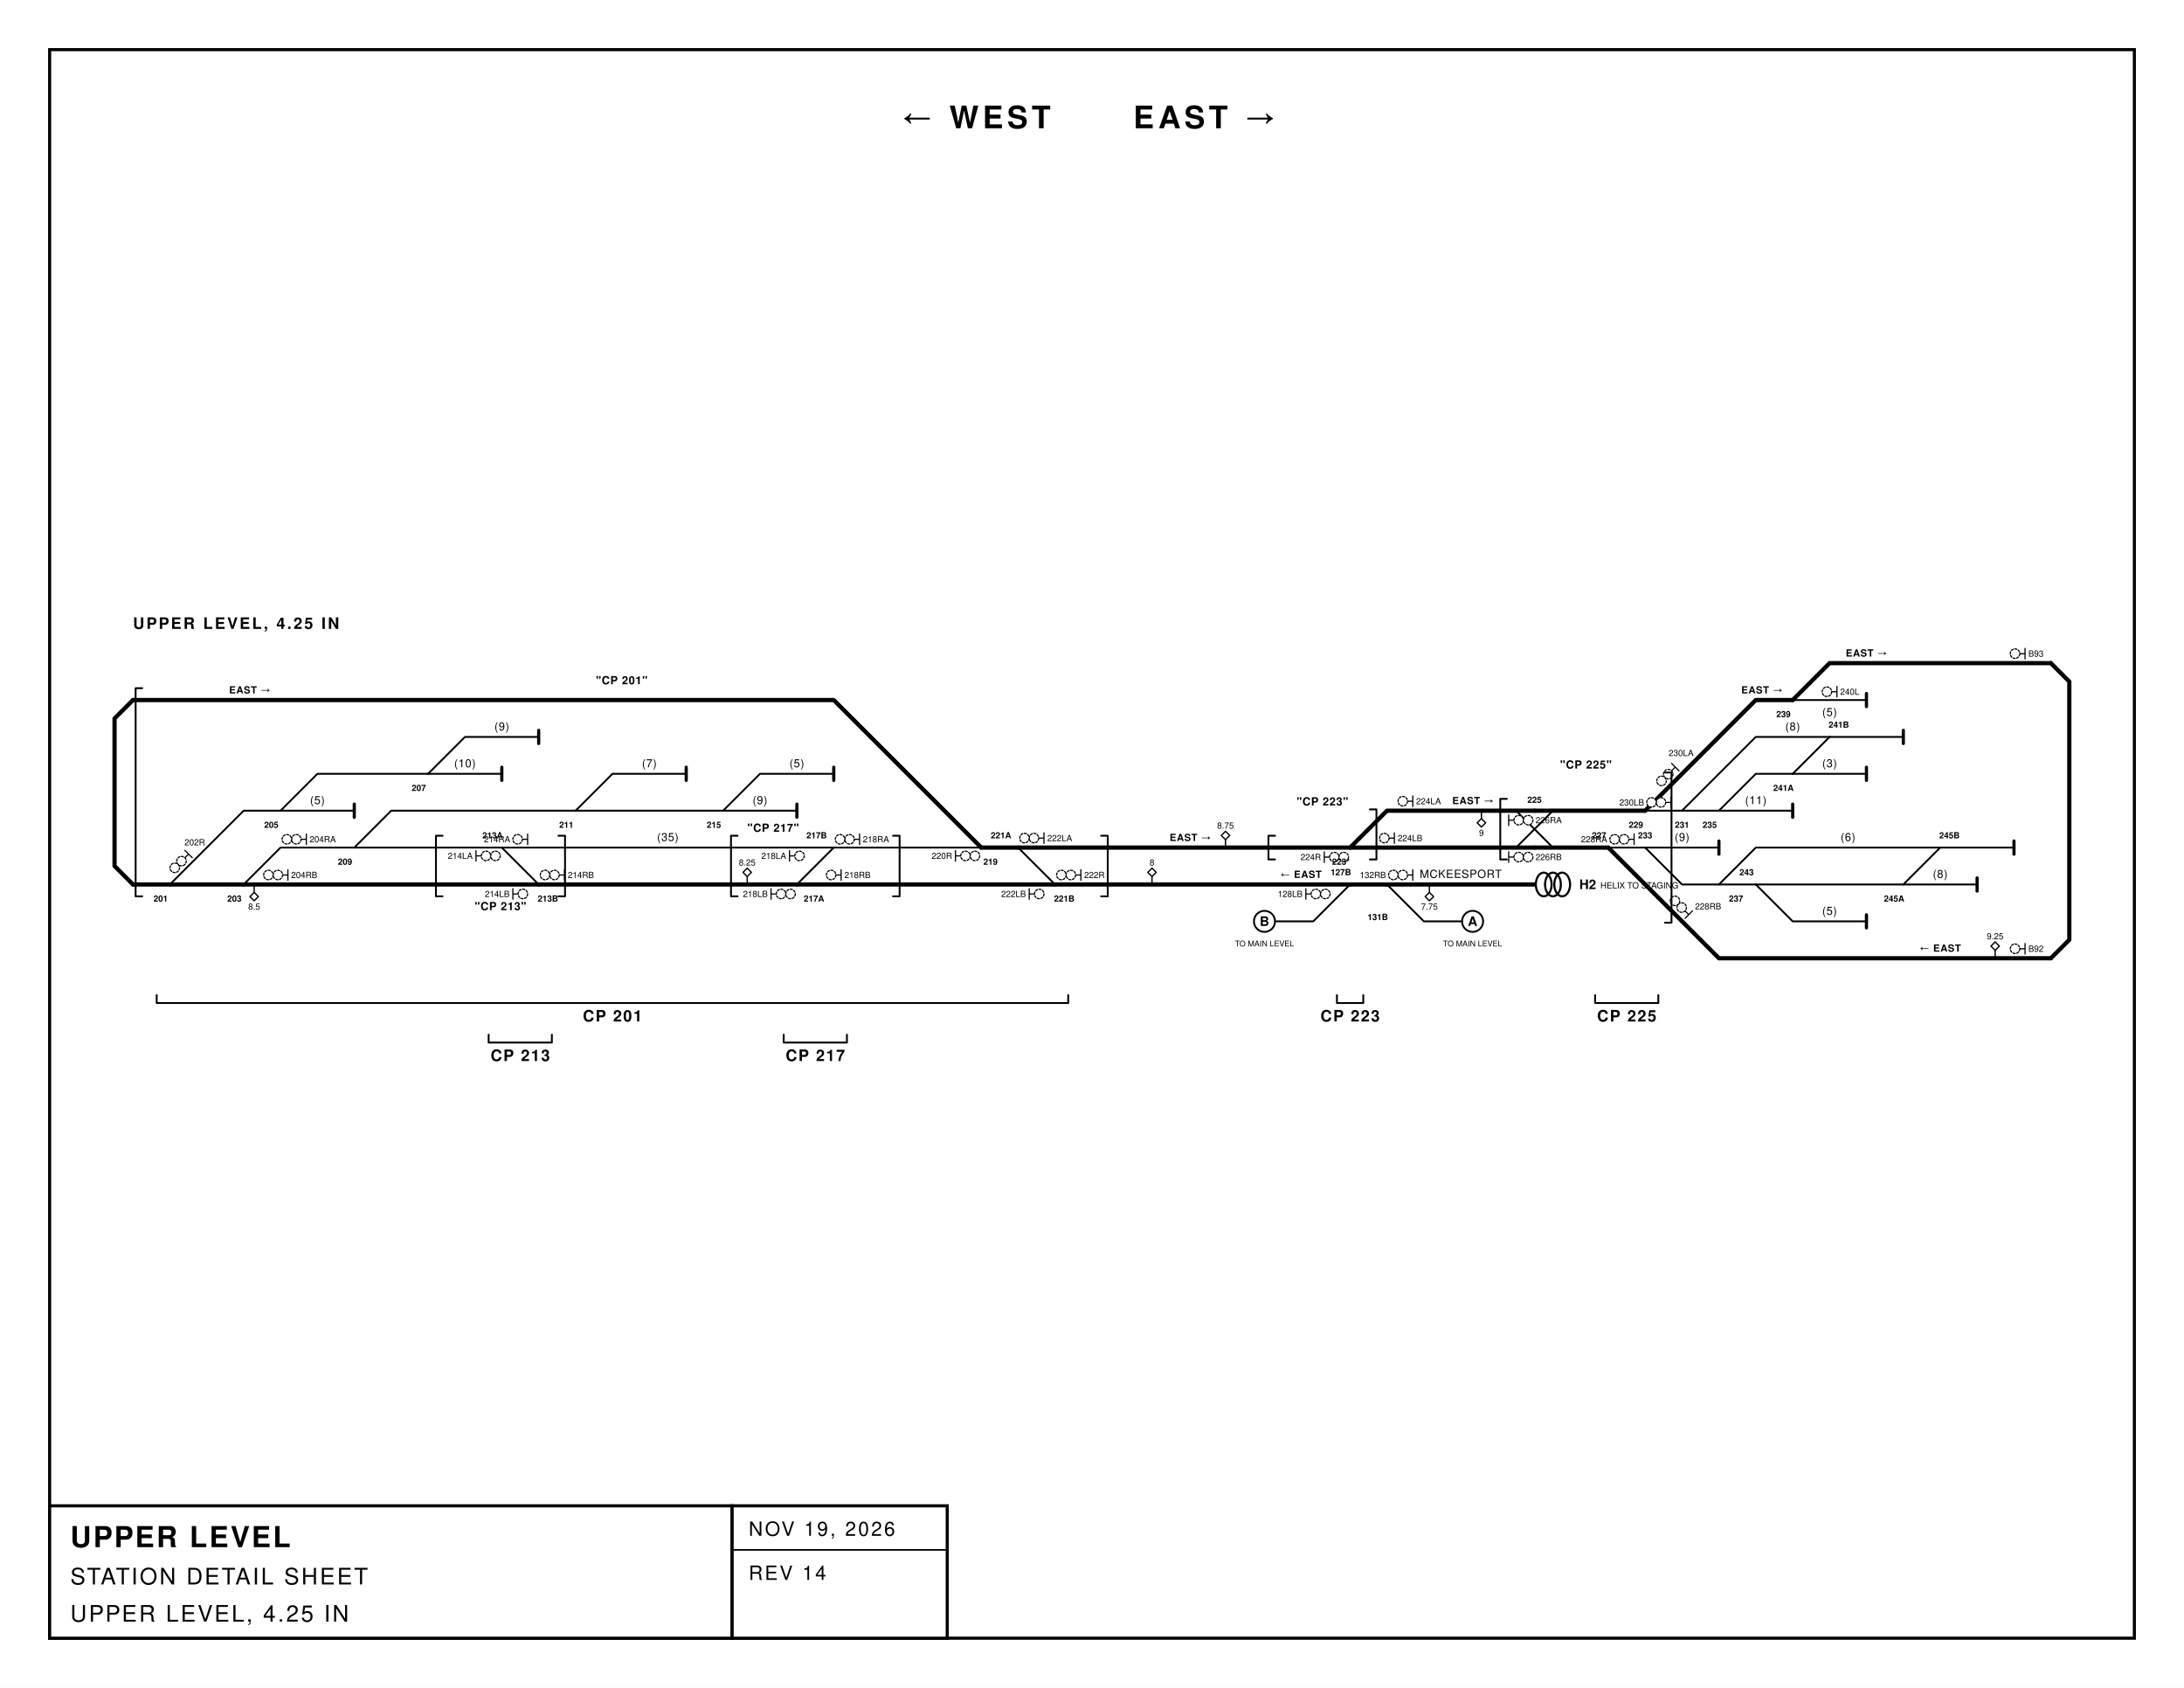
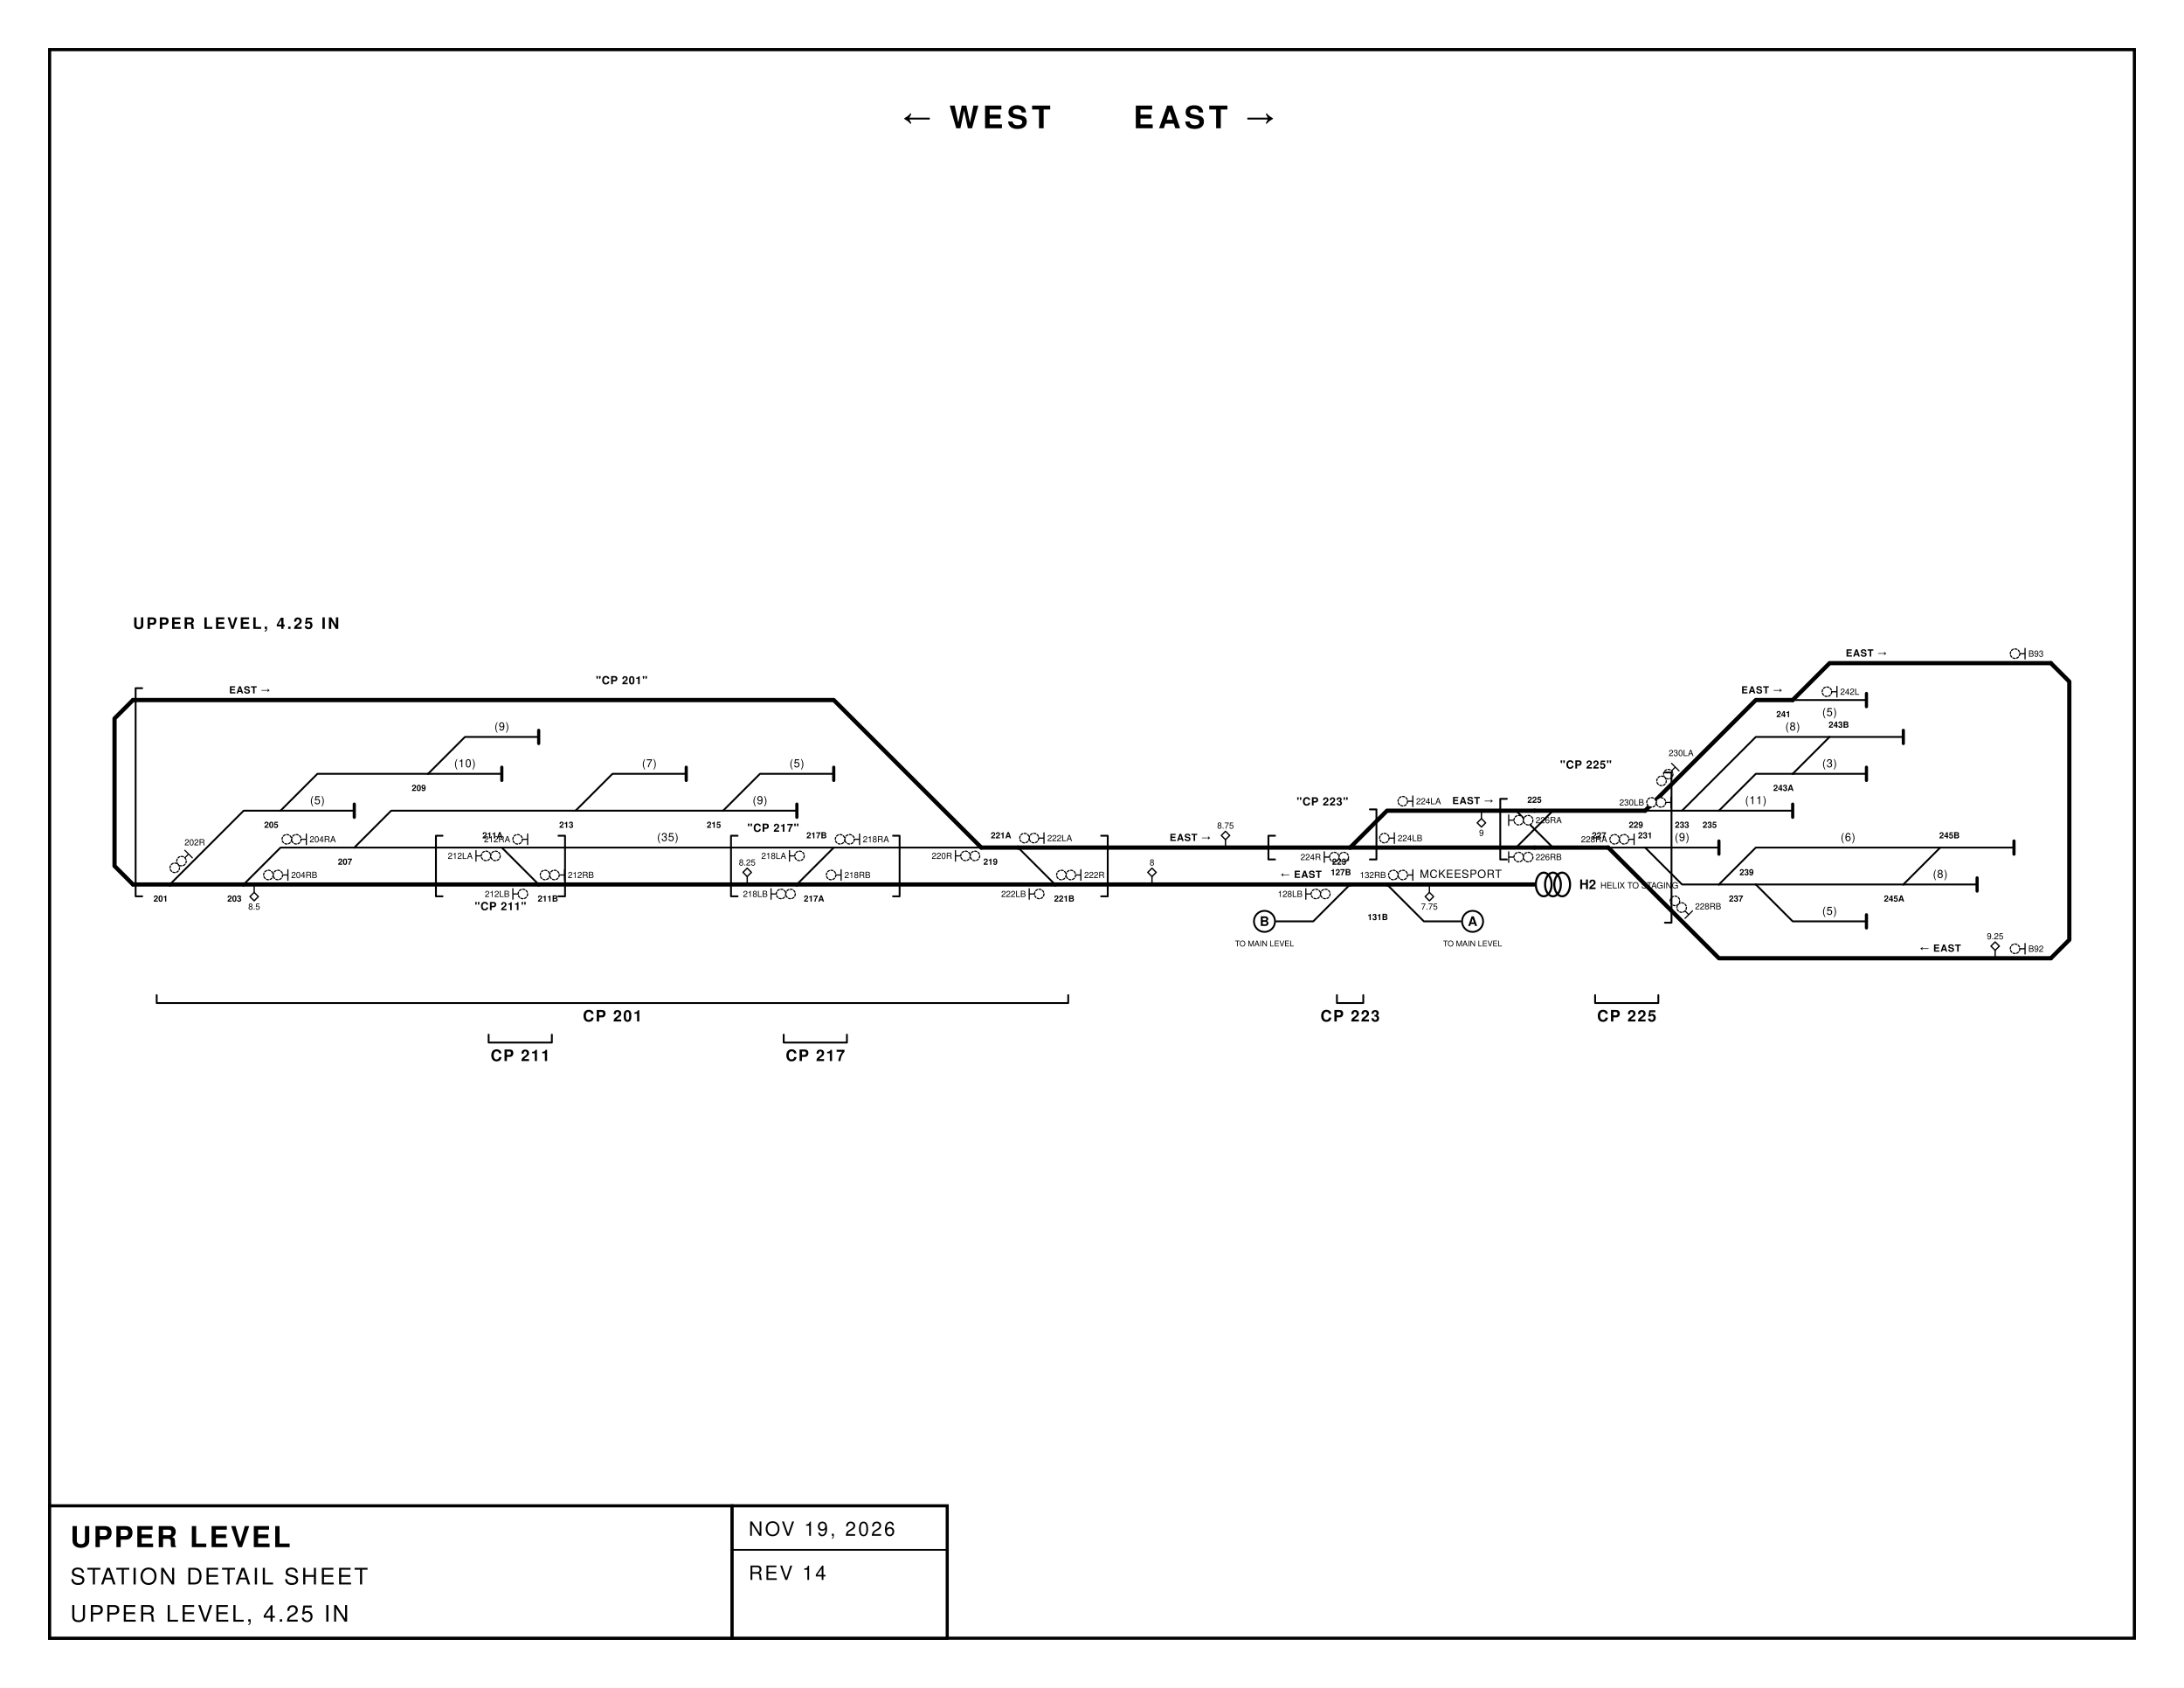
<svg xmlns="http://www.w3.org/2000/svg" viewBox="0 0 1056 816" width="1056" height="816" font-family="'Helvetica Neue',Helvetica,Arial,sans-serif">
  <rect width="1056" height="816" fill="#fff" />
  <rect x="24" y="24" width="1008" height="768" fill="none" stroke="#000" stroke-width="1.5" />
  <g transform="translate(64.3,301.5) scale(0.6369)" fill="none" stroke="#000" stroke-linecap="round" stroke-linejoin="round">
    <path d="M952.0,198.0 L980.0,226.0 L1008.0,226.0" stroke-width="1.4" />
    <path d="M868.0,226.0 L896.0,226.0 L924.0,198.0" stroke-width="1.4" />
    <path d="M1148.0,142.0 L1176.0,142.0" stroke-width="1.4" />
    <path d="M1176.0,142.0 L1232.0,86.0 L1288.0,86.0" stroke-width="1.4" />
    <path d="M1176.0,142.0 L1204.0,142.0" stroke-width="1.4" />
    <path d="M1288.0,86.0 L1344.0,86.0" stroke-width="1.4" />
    <path d="M1260.0,114.0 L1288.0,86.0" stroke-width="1.4" />
    <path d="M1148.0,170.0 L1176.0,198.0 L1204.0,198.0" stroke-width="1.4" />
    <path d="M1204.0,198.0 L1232.0,198.0" stroke-width="1.4" />
    <path d="M1204.0,198.0 L1232.0,170.0 L1372.0,170.0" stroke-width="1.4" />
    <path d="M1232.0,198.0 L1344.0,198.0" stroke-width="1.4" />
    <path d="M1344.0,198.0 L1400.0,198.0" stroke-width="1.4" />
    <path d="M1344.0,198.0 L1372.0,170.0" stroke-width="1.4" />
    <path d="M1120.0,170.0 L1148.0,170.0" stroke-width="1.4" />
    <path d="M1148.0,170.0 L1204.0,170.0" stroke-width="1.4" />
    <path d="M1204.0,142.0 L1232.0,114.0 L1260.0,114.0" stroke-width="1.4" />
    <path d="M1204.0,142.0 L1260.0,142.0" stroke-width="1.4" />
    <path d="M1372.0,170.0 L1428.0,170.0" stroke-width="1.4" />
    <path d="M1232.0,198.0 L1260.0,226.0 L1316.0,226.0" stroke-width="1.4" />
    <path d="M1260.0,114.0 L1316.0,114.0" stroke-width="1.4" />
    <path d="M84.0,198.0 L112.0,170.0 L168.0,170.0" stroke-width="1.4" />
    <path d="M168.0,170.0 L280.0,170.0" stroke-width="1.4" />
    <path d="M168.0,170.0 L196.0,142.0 L336.0,142.0" stroke-width="1.4" />
    <path d="M0.0,198.0 L28.0,198.0" stroke-width="3.2" />
    <path d="M0.0,58.0 L532.0,58.0 L644.0,170.0" stroke-width="3.2" />
    <path d="M28.0,198.0 L84.0,198.0" stroke-width="3.2" />
    <path d="M28.0,198.0 L84.0,142.0 L112.0,142.0" stroke-width="1.4" />
    <path d="M1064.0,142.0 L1148.0,142.0" stroke-width="3.2" />
    <path d="M1148.0,142.0 L1232.0,58.0 L1260.0,58.0" stroke-width="3.2" />
    <path d="M1260.0,58.0 L1288.0,30.0 L1456.0,30.0" stroke-width="3.2" />
    <path d="M1120.0,170.0 L1204.0,254.0 L1456.0,254.0" stroke-width="3.2" />
    <path d="M1260.0,58.0 L1316.0,58.0" stroke-width="1.4" />
    <path d="M1064.0,170.0 L1120.0,170.0" stroke-width="3.2" />
    <path d="M924.0,198.0 L952.0,198.0" stroke-width="3.2" />
    <path d="M952.0,198.0 L1064.0,198.0" stroke-width="3.2" />
    <path d="M84.0,198.0 L308.0,198.0" stroke-width="3.2" />
    <path d="M644.0,170.0 L672.0,170.0" stroke-width="3.2" />
    <path d="M924.0,170.0 L952.0,142.0 L1064.0,142.0" stroke-width="3.2" />
    <path d="M672.0,170.0 L924.0,170.0" stroke-width="3.2" />
    <path d="M672.0,170.0 L700.0,198.0" stroke-width="1.4" />
    <path d="M280.0,170.0 L532.0,170.0" stroke-width="1.4" />
    <path d="M280.0,170.0 L308.0,198.0" stroke-width="1.4" />
    <path d="M700.0,198.0 L924.0,198.0" stroke-width="3.2" />
    <path d="M504.0,198.0 L700.0,198.0" stroke-width="3.2" />
    <path d="M532.0,170.0 L644.0,170.0" stroke-width="1.4" />
    <path d="M504.0,198.0 L532.0,170.0" stroke-width="1.4" />
    <path d="M308.0,198.0 L504.0,198.0" stroke-width="3.2" />
    <path d="M924.0,170.0 L1064.0,170.0" stroke-width="3.2" />
    <path d="M336.0,142.0 L448.0,142.0" stroke-width="1.4" />
    <path d="M448.0,142.0 L504.0,142.0" stroke-width="1.4" />
    <path d="M448.0,142.0 L476.0,114.0 L532.0,114.0" stroke-width="1.4" />
    <path d="M112.0,142.0 L140.0,114.0 L224.0,114.0" stroke-width="1.4" />
    <path d="M224.0,114.0 L280.0,114.0" stroke-width="1.4" />
    <path d="M224.0,114.0 L252.0,86.0 L308.0,86.0" stroke-width="1.4" />
    <path d="M336.0,142.0 L364.0,114.0 L420.0,114.0" stroke-width="1.4" />
    <path d="M112.0,142.0 L168.0,142.0" stroke-width="1.4" />
    <path d="M0.0,58.0 L-14.0,72.0 L-14.0,184.0 L0.0,198.0" stroke-width="3.2" />
    <path d="M1456.0,30.0 L1470.0,44.0 L1470.0,240.0 L1456.0,254.0" stroke-width="3.2" />
    <path d="M1050.0,142.0 L1078.0,170.0 M1050.0,170.0 L1078.0,142.0" stroke-width="1.4" />
    <circle cx="1017.0" cy="226.0" r="8" stroke-width="1.4" fill="#fff" />
    <circle cx="859.0" cy="226.0" r="8" stroke-width="1.4" fill="#fff" />
    <path d="M1344.0,81.0 L1344.0,91.0" stroke-width="2.4" />
    <path d="M1400.0,193.0 L1400.0,203.0" stroke-width="2.4" />
    <path d="M1204.0,165.0 L1204.0,175.0" stroke-width="2.4" />
    <path d="M1260.0,137.0 L1260.0,147.0" stroke-width="2.4" />
    <path d="M1428.0,165.0 L1428.0,175.0" stroke-width="2.4" />
    <path d="M1316.0,221.0 L1316.0,231.0" stroke-width="2.4" />
    <path d="M1316.0,109.0 L1316.0,119.0" stroke-width="2.4" />
    <path d="M1316.0,53.0 L1316.0,63.0" stroke-width="2.4" />
    <ellipse cx="1071.0" cy="198.0" rx="6" ry="9" stroke-width="1.6" />
    <ellipse cx="1078.0" cy="198.0" rx="6" ry="9" stroke-width="1.6" />
    <ellipse cx="1085.0" cy="198.0" rx="6" ry="9" stroke-width="1.6" />
    <path d="M504.0,137.0 L504.0,147.0" stroke-width="2.4" />
    <path d="M532.0,109.0 L532.0,119.0" stroke-width="2.4" />
    <path d="M280.0,109.0 L280.0,119.0" stroke-width="2.4" />
    <path d="M308.0,81.0 L308.0,91.0" stroke-width="2.4" />
    <path d="M420.0,109.0 L420.0,119.0" stroke-width="2.4" />
    <path d="M168.0,137.0 L168.0,147.0" stroke-width="2.4" />
    <path d="M18.0,282 L18.0,288 L710.0,288 L710.0,282" stroke-width="1.4" />
    <path d="M270.0,312 L270.0,318 L318.0,318 L318.0,312" stroke-width="1.4" />
    <path d="M494.0,312 L494.0,318 L542.0,318 L542.0,312" stroke-width="1.4" />
    <path d="M914.0,282 L914.0,288 L934.0,288 L934.0,282" stroke-width="1.4" />
    <path d="M1110.0,282 L1110.0,288 L1158.0,288 L1158.0,282" stroke-width="1.4" />
    <path d="M890.4,201.2 L890.4,209.2 M890.4,205.2 L894.4,205.2" stroke-width="0.9" />
    <circle cx="898.0" cy="205.2" r="3.6" stroke-width="0.9" fill="#fff" stroke-dasharray="1.6 1.2" />
    <circle cx="905.2" cy="205.2" r="3.6" stroke-width="0.9" fill="#fff" stroke-dasharray="1.6 1.2" />
    <path d="M971.6,186.8 L971.6,194.8 M971.6,190.8 L967.6,190.8" stroke-width="0.9" />
    <circle cx="964.0" cy="190.8" r="3.6" stroke-width="0.9" fill="#fff" stroke-dasharray="1.6 1.2" />
    <circle cx="956.8" cy="190.8" r="3.6" stroke-width="0.9" fill="#fff" stroke-dasharray="1.6 1.2" />
    <path d="M1436.4,242.8 L1436.4,250.8 M1436.4,246.8 L1432.4,246.8" stroke-width="0.9" />
    <circle cx="1428.8" cy="246.8" r="3.6" stroke-width="0.9" fill="#fff" stroke-dasharray="1.6 1.2" />
    <path d="M1436.4,18.8 L1436.4,26.8 M1436.4,22.8 L1432.4,22.8" stroke-width="0.9" />
    <circle cx="1428.8" cy="22.8" r="3.6" stroke-width="0.9" fill="#fff" stroke-dasharray="1.6 1.2" />
    <g transform="translate(42.2,174.9) rotate(135.0)">
      <path d="M0,-4.0 L0,4.0 M0,0 L4.0,0" stroke-width="0.9" />
      <circle cx="7.6" cy="0" r="3.6" stroke-width="0.9" fill="#fff" stroke-dasharray="1.6 1.2" />
      <circle cx="14.8" cy="0" r="3.6" stroke-width="0.9" fill="#fff" stroke-dasharray="1.6 1.2" />
    </g>
    <path d="M131.6,159.7 L131.6,167.7 M131.6,163.7 L127.6,163.7" stroke-width="0.9" />
    <circle cx="124.0" cy="163.7" r="3.6" stroke-width="0.9" fill="#fff" stroke-dasharray="1.6 1.2" />
    <circle cx="116.8" cy="163.7" r="3.6" stroke-width="0.9" fill="#fff" stroke-dasharray="1.6 1.2" />
    <path d="M117.6,186.8 L117.6,194.8 M117.6,190.8 L113.6,190.8" stroke-width="0.9" />
    <circle cx="110.0" cy="190.8" r="3.6" stroke-width="0.9" fill="#fff" stroke-dasharray="1.6 1.2" />
    <circle cx="102.8" cy="190.8" r="3.6" stroke-width="0.9" fill="#fff" stroke-dasharray="1.6 1.2" />
    <path d="M260.4,172.3 L260.4,180.3 M260.4,176.3 L264.4,176.3" stroke-width="0.9" />
    <circle cx="268.0" cy="176.3" r="3.6" stroke-width="0.9" fill="#fff" stroke-dasharray="1.6 1.2" />
    <circle cx="275.2" cy="176.3" r="3.6" stroke-width="0.9" fill="#fff" stroke-dasharray="1.6 1.2" />
    <path d="M288.4,201.2 L288.4,209.2 M288.4,205.2 L292.4,205.2" stroke-width="0.9" />
    <circle cx="296.0" cy="205.2" r="3.6" stroke-width="0.9" fill="#fff" stroke-dasharray="1.6 1.2" />
    <path d="M299.6,159.7 L299.6,167.7 M299.6,163.7 L295.6,163.7" stroke-width="0.9" />
    <circle cx="292.0" cy="163.7" r="3.6" stroke-width="0.9" fill="#fff" stroke-dasharray="1.6 1.2" />
    <path d="M327.6,186.8 L327.6,194.8 M327.6,190.8 L323.6,190.8" stroke-width="0.9" />
    <circle cx="320.0" cy="190.8" r="3.6" stroke-width="0.9" fill="#fff" stroke-dasharray="1.6 1.2" />
    <circle cx="312.8" cy="190.8" r="3.6" stroke-width="0.9" fill="#fff" stroke-dasharray="1.6 1.2" />
    <path d="M498.4,172.3 L498.4,180.3 M498.4,176.3 L502.4,176.3" stroke-width="0.9" />
    <circle cx="506.0" cy="176.3" r="3.6" stroke-width="0.9" fill="#fff" stroke-dasharray="1.6 1.2" />
    <path d="M484.4,201.2 L484.4,209.2 M484.4,205.2 L488.4,205.2" stroke-width="0.9" />
    <circle cx="492.0" cy="205.2" r="3.6" stroke-width="0.9" fill="#fff" stroke-dasharray="1.6 1.2" />
    <circle cx="499.2" cy="205.2" r="3.6" stroke-width="0.9" fill="#fff" stroke-dasharray="1.6 1.2" />
    <path d="M551.6,159.7 L551.6,167.7 M551.6,163.7 L547.6,163.7" stroke-width="0.9" />
    <circle cx="544.0" cy="163.7" r="3.6" stroke-width="0.9" fill="#fff" stroke-dasharray="1.6 1.2" />
    <circle cx="536.8" cy="163.7" r="3.6" stroke-width="0.9" fill="#fff" stroke-dasharray="1.6 1.2" />
    <path d="M537.6,186.8 L537.6,194.8 M537.6,190.8 L533.6,190.8" stroke-width="0.9" />
    <circle cx="530.0" cy="190.8" r="3.6" stroke-width="0.9" fill="#fff" stroke-dasharray="1.6 1.2" />
    <path d="M624.4,172.3 L624.4,180.3 M624.4,176.3 L628.4,176.3" stroke-width="0.9" />
    <circle cx="632.0" cy="176.3" r="3.6" stroke-width="0.9" fill="#fff" stroke-dasharray="1.6 1.2" />
    <circle cx="639.2" cy="176.3" r="3.6" stroke-width="0.9" fill="#fff" stroke-dasharray="1.6 1.2" />
    <path d="M691.6,158.8 L691.6,166.8 M691.6,162.8 L687.6,162.8" stroke-width="0.9" />
    <circle cx="684.0" cy="162.8" r="3.6" stroke-width="0.9" fill="#fff" stroke-dasharray="1.6 1.2" />
    <circle cx="676.8" cy="162.8" r="3.6" stroke-width="0.9" fill="#fff" stroke-dasharray="1.6 1.2" />
    <path d="M680.4,201.2 L680.4,209.2 M680.4,205.2 L684.4,205.2" stroke-width="0.9" />
    <circle cx="688.0" cy="205.2" r="3.6" stroke-width="0.9" fill="#fff" stroke-dasharray="1.6 1.2" />
    <path d="M719.6,186.8 L719.6,194.8 M719.6,190.8 L715.6,190.8" stroke-width="0.9" />
    <circle cx="712.0" cy="190.8" r="3.6" stroke-width="0.9" fill="#fff" stroke-dasharray="1.6 1.2" />
    <circle cx="704.8" cy="190.8" r="3.6" stroke-width="0.9" fill="#fff" stroke-dasharray="1.6 1.2" />
    <path d="M971.6,130.8 L971.6,138.8 M971.6,134.8 L967.6,134.8" stroke-width="0.9" />
    <circle cx="964.0" cy="134.8" r="3.6" stroke-width="0.9" fill="#fff" stroke-dasharray="1.6 1.2" />
    <path d="M957.6,158.8 L957.6,166.8 M957.6,162.8 L953.6,162.8" stroke-width="0.9" />
    <circle cx="950.0" cy="162.8" r="3.6" stroke-width="0.9" fill="#fff" stroke-dasharray="1.6 1.2" />
    <path d="M904.4,173.2 L904.4,181.2 M904.4,177.2 L908.4,177.2" stroke-width="0.9" />
    <circle cx="912.0" cy="177.2" r="3.6" stroke-width="0.9" fill="#fff" stroke-dasharray="1.6 1.2" />
    <circle cx="919.2" cy="177.2" r="3.6" stroke-width="0.9" fill="#fff" stroke-dasharray="1.6 1.2" />
    <path d="M1044.4,145.2 L1044.4,153.2 M1044.4,149.2 L1048.4,149.2" stroke-width="0.9" />
    <circle cx="1052.0" cy="149.2" r="3.6" stroke-width="0.9" fill="#fff" stroke-dasharray="1.6 1.2" />
    <circle cx="1059.2" cy="149.2" r="3.6" stroke-width="0.9" fill="#fff" stroke-dasharray="1.6 1.2" />
    <path d="M1044.4,173.2 L1044.4,181.2 M1044.4,177.2 L1048.4,177.2" stroke-width="0.9" />
    <circle cx="1052.0" cy="177.2" r="3.6" stroke-width="0.9" fill="#fff" stroke-dasharray="1.6 1.2" />
    <circle cx="1059.2" cy="177.2" r="3.6" stroke-width="0.9" fill="#fff" stroke-dasharray="1.6 1.2" />
    <path d="M1139.6,159.7 L1139.6,167.7 M1139.6,163.7 L1135.6,163.7" stroke-width="0.9" />
    <circle cx="1132.0" cy="163.7" r="3.6" stroke-width="0.9" fill="#fff" stroke-dasharray="1.6 1.2" />
    <circle cx="1124.8" cy="163.7" r="3.6" stroke-width="0.9" fill="#fff" stroke-dasharray="1.6 1.2" />
    <g transform="translate(1181.1,220.9) rotate(-135.0)">
      <path d="M0,-4.0 L0,4.0 M0,0 L4.0,0" stroke-width="0.9" />
      <circle cx="7.6" cy="0" r="3.6" stroke-width="0.9" fill="#fff" stroke-dasharray="1.6 1.2" />
      <circle cx="14.8" cy="0" r="3.6" stroke-width="0.9" fill="#fff" stroke-dasharray="1.6 1.2" />
    </g>
    <g transform="translate(1170.9,108.9) rotate(135.0)">
      <path d="M0,-4.0 L0,4.0 M0,0 L4.0,0" stroke-width="0.9" />
      <circle cx="7.6" cy="0" r="3.6" stroke-width="0.9" fill="#fff" stroke-dasharray="1.6 1.2" />
      <circle cx="14.8" cy="0" r="3.6" stroke-width="0.9" fill="#fff" stroke-dasharray="1.6 1.2" />
    </g>
    <path d="M1167.6,131.7 L1167.6,139.7 M1167.6,135.7 L1163.6,135.7" stroke-width="0.9" />
    <circle cx="1160.0" cy="135.7" r="3.6" stroke-width="0.9" fill="#fff" stroke-dasharray="1.6 1.2" />
    <circle cx="1152.8" cy="135.7" r="3.6" stroke-width="0.9" fill="#fff" stroke-dasharray="1.6 1.2" />
    <path d="M1293.6,47.7 L1293.6,55.7 M1293.6,51.7 L1289.6,51.7" stroke-width="0.9" />
    <circle cx="1286.0" cy="51.7" r="3.6" stroke-width="0.9" fill="#fff" stroke-dasharray="1.6 1.2" />
    <path d="M7.0,49.0 L2.0,49.0 L2.0,207.0 L7.0,207.0" stroke-width="1.4" />
    <path d="M735.0,161.0 L740.0,161.0 L740.0,207.0 L735.0,207.0" stroke-width="1.4" />
    <path d="M235.0,161.0 L230.0,161.0 L230.0,207.0 L235.0,207.0" stroke-width="1.4" />
    <path d="M323.0,161.0 L328.0,161.0 L328.0,207.0 L323.0,207.0" stroke-width="1.4" />
    <path d="M459.0,161.0 L454.0,161.0 L454.0,207.0 L459.0,207.0" stroke-width="1.4" />
    <path d="M577.0,161.0 L582.0,161.0 L582.0,207.0 L577.0,207.0" stroke-width="1.4" />
    <path d="M867.0,161.0 L862.0,161.0 L862.0,179.0 L867.0,179.0" stroke-width="1.4" />
    <path d="M939.0,141.0 L944.0,141.0 L944.0,179.0 L939.0,179.0" stroke-width="1.4" />
    <path d="M1043.0,133.0 L1038.0,133.0 L1038.0,179.0 L1043.0,179.0" stroke-width="1.4" />
    <path d="M1163.0,113.0 L1168.0,113.0 L1168.0,227.0 L1163.0,227.0" stroke-width="1.4" />
    <path d="M984.2,198.0 L984.2,204.0" stroke-width="1" />
    <path d="M984.2,204.0 L987.4,207.2 L984.2,210.4 L981.0,207.2 Z" stroke-width="1" fill="#fff" />
    <path d="M466.3,198.0 L466.3,192.0" stroke-width="1" />
    <path d="M466.3,185.6 L469.5,188.8 L466.3,192.0 L463.1,188.8 Z" stroke-width="1" fill="#fff" />
    <path d="M92.0,198.0 L92.0,204.0" stroke-width="1" />
    <path d="M92.0,204.0 L95.2,207.2 L92.0,210.4 L88.8,207.2 Z" stroke-width="1" fill="#fff" />
    <path d="M1023.7,142.0 L1023.7,148.0" stroke-width="1" />
    <path d="M1023.7,148.0 L1026.9,151.2 L1023.7,154.4 L1020.5,151.2 Z" stroke-width="1" fill="#fff" />
    <path d="M1413.7,254.0 L1413.7,248.0" stroke-width="1" />
    <path d="M1413.7,241.6 L1416.9,244.8 L1413.7,248.0 L1410.5,244.8 Z" stroke-width="1" fill="#fff" />
    <path d="M829.4,170.0 L829.4,164.0" stroke-width="1" />
    <path d="M829.4,157.6 L832.6,160.8 L829.4,164.0 L826.2,160.8 Z" stroke-width="1" fill="#fff" />
    <path d="M773.6,198.0 L773.6,192.0" stroke-width="1" />
    <path d="M773.6,185.6 L776.8,188.8 L773.6,192.0 L770.4,188.8 Z" stroke-width="1" fill="#fff" />
    <text x="0.0" y="4.0" font-size="12" text-anchor="start" font-weight="bold" fill="#000" stroke="none" letter-spacing="1.5">UPPER LEVEL, 4.25 IN</text>
    <text x="1064.0" y="136.0" font-size="6.5" text-anchor="middle" font-weight="bold" fill="#000" stroke="none">225</text>
    <text x="1017.0" y="229.5" font-size="10" text-anchor="middle" font-weight="bold" fill="#000" stroke="none">A</text>
    <text x="859.0" y="229.5" font-size="10" text-anchor="middle" font-weight="bold" fill="#000" stroke="none">B</text>
    <text x="1098.0" y="201.5" font-size="10" text-anchor="start" font-weight="bold" fill="#000" stroke="none">H2</text>
    <text x="1114.0" y="201.0" font-size="6.5" text-anchor="start" font-weight="normal" fill="#000" stroke="none">HELIX TO STAGING</text>
    <text x="364.0" y="302.0" font-size="12" text-anchor="middle" font-weight="bold" fill="#000" stroke="none" letter-spacing="1">CP 201</text>
-     <text x="294.0" y="332.0" font-size="12" text-anchor="middle" font-weight="bold" fill="#000" stroke="none" letter-spacing="1">CP 213</text>
+     <text x="294.0" y="332.0" font-size="12" text-anchor="middle" font-weight="bold" fill="#000" stroke="none" letter-spacing="1">CP 211</text>
    <text x="518.0" y="332.0" font-size="12" text-anchor="middle" font-weight="bold" fill="#000" stroke="none" letter-spacing="1">CP 217</text>
    <text x="924.0" y="302.0" font-size="12" text-anchor="middle" font-weight="bold" fill="#000" stroke="none" letter-spacing="1">CP 223</text>
    <text x="1134.0" y="302.0" font-size="12" text-anchor="middle" font-weight="bold" fill="#000" stroke="none" letter-spacing="1">CP 225</text>
-     <text x="315.0" y="211.0" font-size="6.5" text-anchor="middle" font-weight="bold" fill="#000" stroke="none">213B</text>
+     <text x="315.0" y="211.0" font-size="6.5" text-anchor="middle" font-weight="bold" fill="#000" stroke="none">211B</text>
    <text x="917.0" y="183.0" font-size="6.5" text-anchor="middle" font-weight="bold" fill="#000" stroke="none">223*</text>
    <text x="887.9" y="207.5" font-size="6.5" text-anchor="end" font-weight="normal" fill="#000" stroke="none">128LB</text>
    <text x="120.1" y="193.1" font-size="6.5" text-anchor="start" font-weight="normal" fill="#000" stroke="none">204RB</text>
-     <text x="330.1" y="193.1" font-size="6.5" text-anchor="start" font-weight="normal" fill="#000" stroke="none">214RB</text>
+     <text x="330.1" y="193.1" font-size="6.5" text-anchor="start" font-weight="normal" fill="#000" stroke="none">212RB</text>
    <text x="495.9" y="178.6" font-size="6.5" text-anchor="end" font-weight="normal" fill="#000" stroke="none">218LA</text>
    <text x="540.1" y="193.1" font-size="6.5" text-anchor="start" font-weight="normal" fill="#000" stroke="none">218RB</text>
    <text x="960.1" y="165.1" font-size="6.5" text-anchor="start" font-weight="normal" fill="#000" stroke="none">224LB</text>
    <text x="1185.9" y="216.9" font-size="6.5" text-anchor="start" font-weight="normal" fill="#000" stroke="none">228RB</text>
    <text x="1147.2" y="138.0" font-size="6.5" text-anchor="end" font-weight="normal" fill="#000" stroke="none">230LB</text>
-     <text x="1296.1" y="54.0" font-size="6.5" text-anchor="start" font-weight="normal" fill="#000" stroke="none">240L</text>
+     <text x="1296.1" y="54.0" font-size="6.5" text-anchor="start" font-weight="normal" fill="#000" stroke="none">242L</text>
    <text x="519.0" y="163.0" font-size="6.5" text-anchor="middle" font-weight="bold" fill="#000" stroke="none">217B</text>
    <text x="517.0" y="211.0" font-size="6.5" text-anchor="middle" font-weight="bold" fill="#000" stroke="none">217A</text>
    <text x="1008.0" y="193.0" font-size="8.5" text-anchor="middle" font-weight="normal" fill="#000" stroke="none" letter-spacing="0.4">MCKEESPORT</text>
    <text x="886.7" y="193.0" font-size="7.5" text-anchor="middle" font-weight="bold" fill="#000" stroke="none" letter-spacing="0.4">← EAST</text>
    <text x="951.2" y="193.1" font-size="6.5" text-anchor="end" font-weight="normal" fill="#000" stroke="none">132RB</text>
-     <text x="257.9" y="178.6" font-size="6.5" text-anchor="end" font-weight="normal" fill="#000" stroke="none">214LA</text>
-     <text x="285.9" y="207.5" font-size="6.5" text-anchor="end" font-weight="normal" fill="#000" stroke="none">214LB</text>
-     <text x="286.4" y="166.0" font-size="6.5" text-anchor="end" font-weight="normal" fill="#000" stroke="none">214RA</text>
-     <text x="273.0" y="163.0" font-size="6.5" text-anchor="middle" font-weight="bold" fill="#000" stroke="none">213A</text>
+     <text x="257.9" y="178.6" font-size="6.5" text-anchor="end" font-weight="normal" fill="#000" stroke="none">212LA</text>
+     <text x="285.9" y="207.5" font-size="6.5" text-anchor="end" font-weight="normal" fill="#000" stroke="none">212LB</text>
+     <text x="286.4" y="166.0" font-size="6.5" text-anchor="end" font-weight="normal" fill="#000" stroke="none">212RA</text>
+     <text x="273.0" y="163.0" font-size="6.5" text-anchor="middle" font-weight="bold" fill="#000" stroke="none">211A</text>
    <text x="481.9" y="207.5" font-size="6.5" text-anchor="end" font-weight="normal" fill="#000" stroke="none">218LB</text>
    <text x="554.1" y="166.0" font-size="6.5" text-anchor="start" font-weight="normal" fill="#000" stroke="none">218RA</text>
    <text x="722.1" y="193.1" font-size="6.5" text-anchor="start" font-weight="normal" fill="#000" stroke="none">222R</text>
    <text x="901.9" y="179.5" font-size="6.5" text-anchor="end" font-weight="normal" fill="#000" stroke="none">224R</text>
    <text x="1064.8" y="151.5" font-size="6.5" text-anchor="start" font-weight="normal" fill="#000" stroke="none">226RA</text>
    <text x="1064.8" y="179.5" font-size="6.5" text-anchor="start" font-weight="normal" fill="#000" stroke="none">226RB</text>
-     <text x="1148.0" y="163.0" font-size="6.5" text-anchor="middle" font-weight="bold" fill="#000" stroke="none">233</text>
+     <text x="1148.0" y="163.0" font-size="6.5" text-anchor="middle" font-weight="bold" fill="#000" stroke="none">231</text>
    <text x="1119.2" y="166.0" font-size="6.5" text-anchor="end" font-weight="normal" fill="#000" stroke="none">228RA</text>
    <text x="1113.0" y="163.0" font-size="6.5" text-anchor="middle" font-weight="bold" fill="#000" stroke="none">227</text>
    <text x="659.0" y="163.0" font-size="6.5" text-anchor="middle" font-weight="bold" fill="#000" stroke="none">221A</text>
    <text x="694.1" y="165.1" font-size="6.5" text-anchor="start" font-weight="normal" fill="#000" stroke="none">222LA</text>
    <text x="984.2" y="217.1" font-size="6.5" text-anchor="middle" font-weight="normal" fill="#000" stroke="none">7.75</text>
    <text x="466.3" y="183.6" font-size="6.5" text-anchor="middle" font-weight="normal" fill="#000" stroke="none">8.25</text>
    <text x="1017.3" y="137.0" font-size="7.5" text-anchor="middle" font-weight="bold" fill="#000" stroke="none" letter-spacing="0.4">EAST →</text>
    <text x="802.7" y="165.0" font-size="7.5" text-anchor="middle" font-weight="bold" fill="#000" stroke="none" letter-spacing="0.4">EAST →</text>
    <text x="1438.9" y="249.1" font-size="6.5" text-anchor="start" font-weight="normal" fill="#000" stroke="none">B92</text>
    <text x="1438.9" y="25.1" font-size="6.5" text-anchor="start" font-weight="normal" fill="#000" stroke="none">B93</text>
    <text x="134.1" y="166.0" font-size="6.5" text-anchor="start" font-weight="normal" fill="#000" stroke="none">204RA</text>
    <text x="621.9" y="178.6" font-size="6.5" text-anchor="end" font-weight="normal" fill="#000" stroke="none">220R</text>
    <text x="677.9" y="207.5" font-size="6.5" text-anchor="end" font-weight="normal" fill="#000" stroke="none">222LB</text>
    <text x="974.1" y="137.1" font-size="6.5" text-anchor="start" font-weight="normal" fill="#000" stroke="none">224LA</text>
    <text x="1175.3" y="100.5" font-size="6.5" text-anchor="middle" font-weight="normal" fill="#000" stroke="none">230LA</text>
    <text x="707.0" y="211.0" font-size="6.5" text-anchor="middle" font-weight="bold" fill="#000" stroke="none">221B</text>
    <text x="651.0" y="183.0" font-size="6.5" text-anchor="middle" font-weight="bold" fill="#000" stroke="none">219</text>
    <text x="92.0" y="217.1" font-size="6.5" text-anchor="middle" font-weight="normal" fill="#000" stroke="none">8.5</text>
    <text x="77.0" y="211.0" font-size="6.5" text-anchor="middle" font-weight="bold" fill="#000" stroke="none">203</text>
    <text x="1236.7" y="53.0" font-size="7.5" text-anchor="middle" font-weight="bold" fill="#000" stroke="none" letter-spacing="0.4">EAST →</text>
    <text x="1288.0" y="70.1" font-size="8.5" text-anchor="middle" font-weight="normal" fill="#000" stroke="none" letter-spacing="0.4">(5)</text>
    <text x="1023.7" y="161.1" font-size="6.5" text-anchor="middle" font-weight="normal" fill="#000" stroke="none">9</text>
    <text x="1372.0" y="249.0" font-size="7.5" text-anchor="middle" font-weight="bold" fill="#000" stroke="none" letter-spacing="0.4">← EAST</text>
    <text x="46.9" y="168.3" font-size="6.5" text-anchor="middle" font-weight="normal" fill="#000" stroke="none">202R</text>
    <text x="21.0" y="211.0" font-size="6.5" text-anchor="middle" font-weight="bold" fill="#000" stroke="none">201</text>
    <text x="945.0" y="225.0" font-size="6.5" text-anchor="middle" font-weight="bold" fill="#000" stroke="none">131B</text>
    <text x="917.0" y="191.0" font-size="6.5" text-anchor="middle" font-weight="bold" fill="#000" stroke="none">127B</text>
-     <text x="279.0" y="217.5" font-size="8.5" text-anchor="middle" font-weight="bold" fill="#000" stroke="none" letter-spacing="0.4">"CP 213"</text>
+     <text x="279.0" y="217.5" font-size="8.5" text-anchor="middle" font-weight="bold" fill="#000" stroke="none" letter-spacing="0.4">"CP 211"</text>
    <text x="1176.0" y="165.0" font-size="8.5" text-anchor="middle" font-weight="normal" fill="#000" stroke="none" letter-spacing="0.4">(9)</text>
    <text x="1232.0" y="137.0" font-size="8.5" text-anchor="middle" font-weight="normal" fill="#000" stroke="none" letter-spacing="0.4">(11)</text>
    <text x="252.0" y="109.0" font-size="8.5" text-anchor="middle" font-weight="normal" fill="#000" stroke="none" letter-spacing="0.4">(10)</text>
    <text x="1316.0" y="25.0" font-size="7.5" text-anchor="middle" font-weight="bold" fill="#000" stroke="none" letter-spacing="0.4">EAST →</text>
    <text x="88.7" y="53.0" font-size="7.5" text-anchor="middle" font-weight="bold" fill="#000" stroke="none" letter-spacing="0.4">EAST →</text>
    <text x="1017.0" y="245.0" font-size="6" text-anchor="middle" font-weight="normal" fill="#000" stroke="none">TO MAIN LEVEL</text>
    <text x="859.0" y="245.0" font-size="6" text-anchor="middle" font-weight="normal" fill="#000" stroke="none">TO MAIN LEVEL</text>
-     <text x="1295.0" y="79.0" font-size="6.5" text-anchor="middle" font-weight="bold" fill="#000" stroke="none">241B</text>
+     <text x="1295.0" y="79.0" font-size="6.5" text-anchor="middle" font-weight="bold" fill="#000" stroke="none">243B</text>
    <text x="1217.0" y="211.0" font-size="6.5" text-anchor="middle" font-weight="bold" fill="#000" stroke="none">237</text>
    <text x="1379.0" y="163.0" font-size="6.5" text-anchor="middle" font-weight="bold" fill="#000" stroke="none">245B</text>
    <text x="1141.0" y="155.0" font-size="6.5" text-anchor="middle" font-weight="bold" fill="#000" stroke="none">229</text>
    <text x="903.0" y="138.0" font-size="8.5" text-anchor="middle" font-weight="bold" fill="#000" stroke="none" letter-spacing="0.4">"CP 223"</text>
    <text x="406.0" y="165.0" font-size="8.5" text-anchor="middle" font-weight="normal" fill="#000" stroke="none" letter-spacing="0.4">(35)</text>
    <text x="486.0" y="158.0" font-size="8.5" text-anchor="middle" font-weight="bold" fill="#000" stroke="none" letter-spacing="0.4">"CP 217"</text>
    <text x="476.0" y="137.0" font-size="8.5" text-anchor="middle" font-weight="normal" fill="#000" stroke="none" letter-spacing="0.4">(9)</text>
    <text x="1260.0" y="81.0" font-size="8.5" text-anchor="middle" font-weight="normal" fill="#000" stroke="none" letter-spacing="0.4">(8)</text>
    <text x="1372.0" y="193.0" font-size="8.5" text-anchor="middle" font-weight="normal" fill="#000" stroke="none" letter-spacing="0.4">(8)</text>
    <text x="1288.0" y="109.0" font-size="8.5" text-anchor="middle" font-weight="normal" fill="#000" stroke="none" letter-spacing="0.4">(3)</text>
    <text x="140.0" y="137.0" font-size="8.5" text-anchor="middle" font-weight="normal" fill="#000" stroke="none" letter-spacing="0.4">(5)</text>
-     <text x="1176.0" y="155.0" font-size="6.5" text-anchor="middle" font-weight="bold" fill="#000" stroke="none">231</text>
-     <text x="1253.0" y="71.0" font-size="6.5" text-anchor="middle" font-weight="bold" fill="#000" stroke="none">239</text>
+     <text x="1176.0" y="155.0" font-size="6.5" text-anchor="middle" font-weight="bold" fill="#000" stroke="none">233</text>
+     <text x="1253.0" y="71.0" font-size="6.5" text-anchor="middle" font-weight="bold" fill="#000" stroke="none">241</text>
    <text x="1302.0" y="165.0" font-size="8.5" text-anchor="middle" font-weight="normal" fill="#000" stroke="none" letter-spacing="0.4">(6)</text>
    <text x="1288.0" y="221.0" font-size="8.5" text-anchor="middle" font-weight="normal" fill="#000" stroke="none" letter-spacing="0.4">(5)</text>
    <text x="504.0" y="109.0" font-size="8.5" text-anchor="middle" font-weight="normal" fill="#000" stroke="none" letter-spacing="0.4">(5)</text>
    <text x="280.0" y="81.0" font-size="8.5" text-anchor="middle" font-weight="normal" fill="#000" stroke="none" letter-spacing="0.4">(9)</text>
    <text x="392.0" y="109.0" font-size="8.5" text-anchor="middle" font-weight="normal" fill="#000" stroke="none" letter-spacing="0.4">(7)</text>
    <text x="1197.0" y="155.0" font-size="6.5" text-anchor="middle" font-weight="bold" fill="#000" stroke="none">235</text>
-     <text x="1225.0" y="191.0" font-size="6.5" text-anchor="middle" font-weight="bold" fill="#000" stroke="none">243</text>
+     <text x="1225.0" y="191.0" font-size="6.5" text-anchor="middle" font-weight="bold" fill="#000" stroke="none">239</text>
    <text x="1413.7" y="239.6" font-size="6.5" text-anchor="middle" font-weight="normal" fill="#000" stroke="none">9.25</text>
    <text x="829.4" y="155.6" font-size="6.5" text-anchor="middle" font-weight="normal" fill="#000" stroke="none">8.75</text>
    <text x="441.0" y="155.0" font-size="6.5" text-anchor="middle" font-weight="bold" fill="#000" stroke="none">215</text>
    <text x="1103.0" y="110.0" font-size="8.5" text-anchor="middle" font-weight="bold" fill="#000" stroke="none" letter-spacing="0.4">"CP 225"</text>
    <text x="1337.0" y="211.0" font-size="6.5" text-anchor="middle" font-weight="bold" fill="#000" stroke="none">245A</text>
-     <text x="1253.0" y="127.0" font-size="6.5" text-anchor="middle" font-weight="bold" fill="#000" stroke="none">241A</text>
-     <text x="161.0" y="183.0" font-size="6.5" text-anchor="middle" font-weight="bold" fill="#000" stroke="none">209</text>
-     <text x="217.0" y="127.0" font-size="6.5" text-anchor="middle" font-weight="bold" fill="#000" stroke="none">207</text>
-     <text x="329.0" y="155.0" font-size="6.5" text-anchor="middle" font-weight="bold" fill="#000" stroke="none">211</text>
+     <text x="1253.0" y="127.0" font-size="6.5" text-anchor="middle" font-weight="bold" fill="#000" stroke="none">243A</text>
+     <text x="161.0" y="183.0" font-size="6.5" text-anchor="middle" font-weight="bold" fill="#000" stroke="none">207</text>
+     <text x="217.0" y="127.0" font-size="6.5" text-anchor="middle" font-weight="bold" fill="#000" stroke="none">209</text>
+     <text x="329.0" y="155.0" font-size="6.5" text-anchor="middle" font-weight="bold" fill="#000" stroke="none">213</text>
    <text x="105.0" y="155.0" font-size="6.5" text-anchor="middle" font-weight="bold" fill="#000" stroke="none">205</text>
    <text x="371.0" y="46.0" font-size="8.5" text-anchor="middle" font-weight="bold" fill="#000" stroke="none" letter-spacing="0.4">"CP 201"</text>
    <text x="773.6" y="183.6" font-size="6.5" text-anchor="middle" font-weight="normal" fill="#000" stroke="none">8</text>
  </g>
  <text x="508.0" y="62" font-size="15" text-anchor="end" font-weight="bold" letter-spacing="2">← WEST</text>
  <text x="548.0" y="62" font-size="15" text-anchor="start" font-weight="bold" letter-spacing="2">EAST →</text>
  <rect x="24" y="728" width="330" height="64" fill="#fff" stroke="#000" stroke-width="1.5" />
  <text x="34" y="748" font-size="14" font-weight="bold" letter-spacing="1">UPPER LEVEL</text>
  <text x="34" y="766" font-size="11" font-weight="normal" letter-spacing="1">STATION DETAIL SHEET</text>
  <text x="34" y="784" font-size="11" font-weight="normal" letter-spacing="1">UPPER LEVEL, 4.25 IN</text>
  <rect x="354" y="728" width="104" height="64" fill="#fff" stroke="#000" stroke-width="1.5" />
  <text x="362" y="742.5" font-size="9.5" letter-spacing="1">NOV 19, 2026</text>
  <path d="M354,749.3 L458,749.3" stroke="#000" stroke-width="0.8" />
  <text x="362" y="763.8" font-size="9.5" letter-spacing="1">REV 14</text>
</svg>
